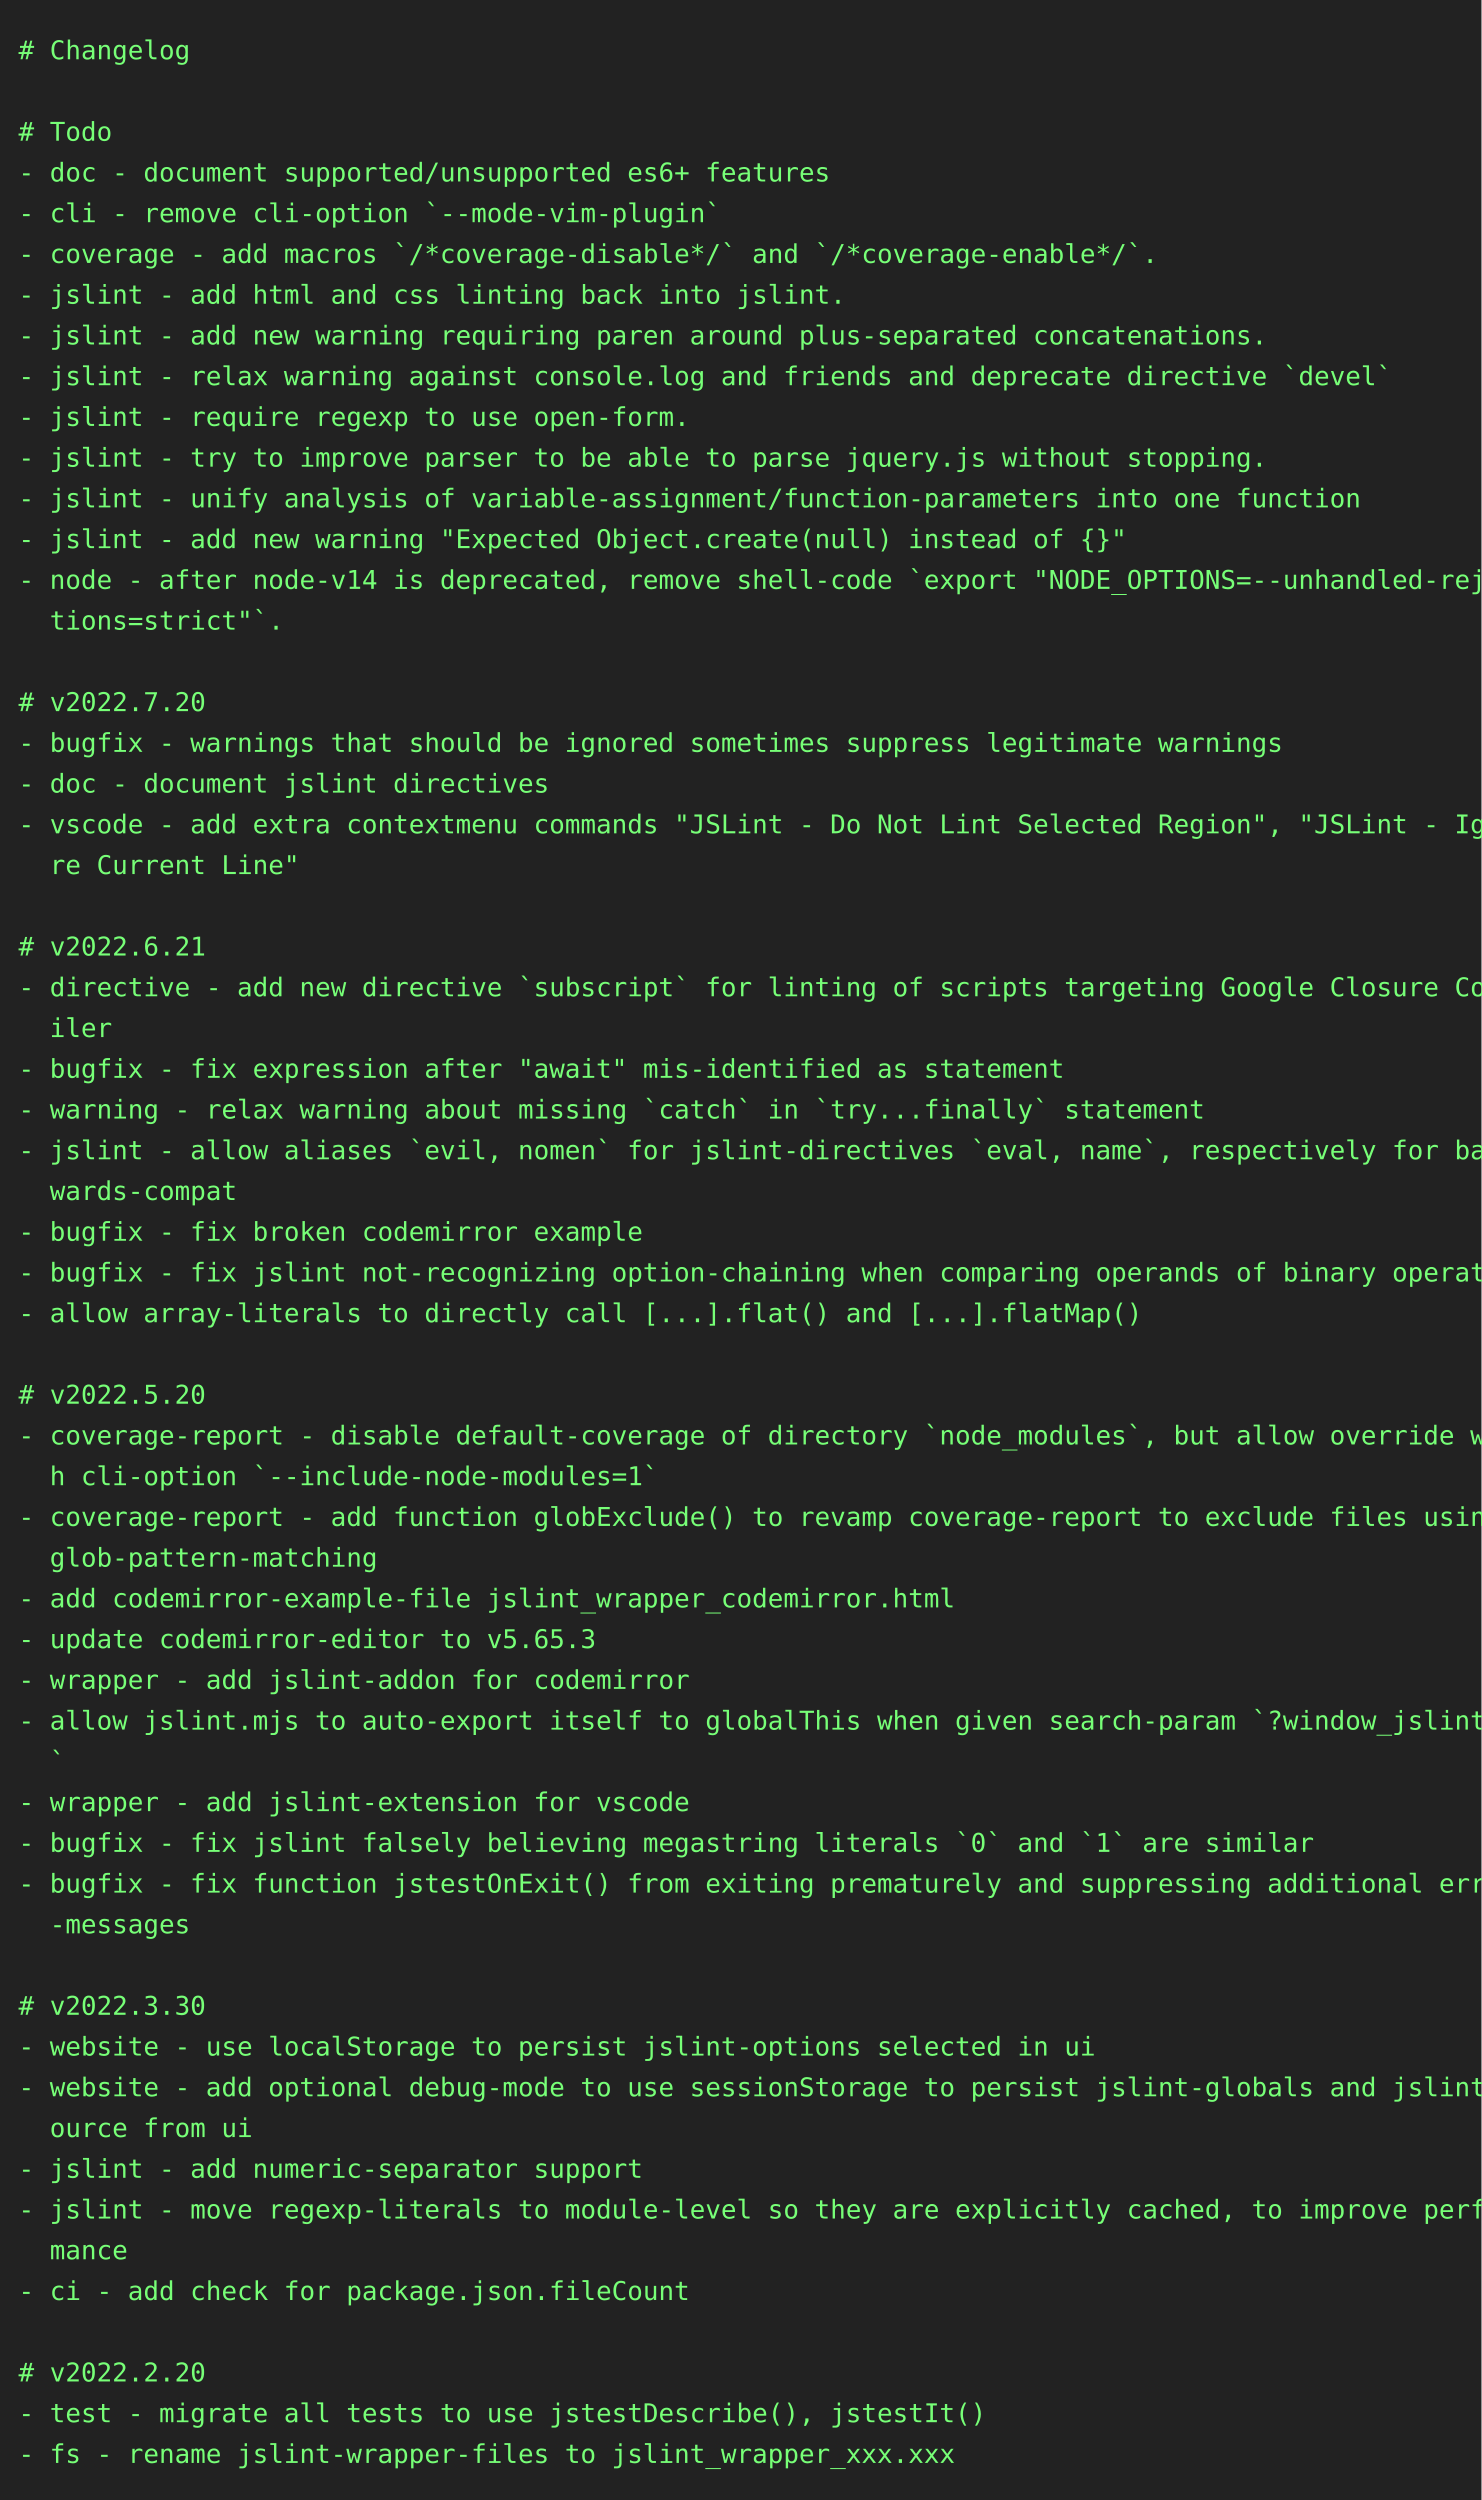
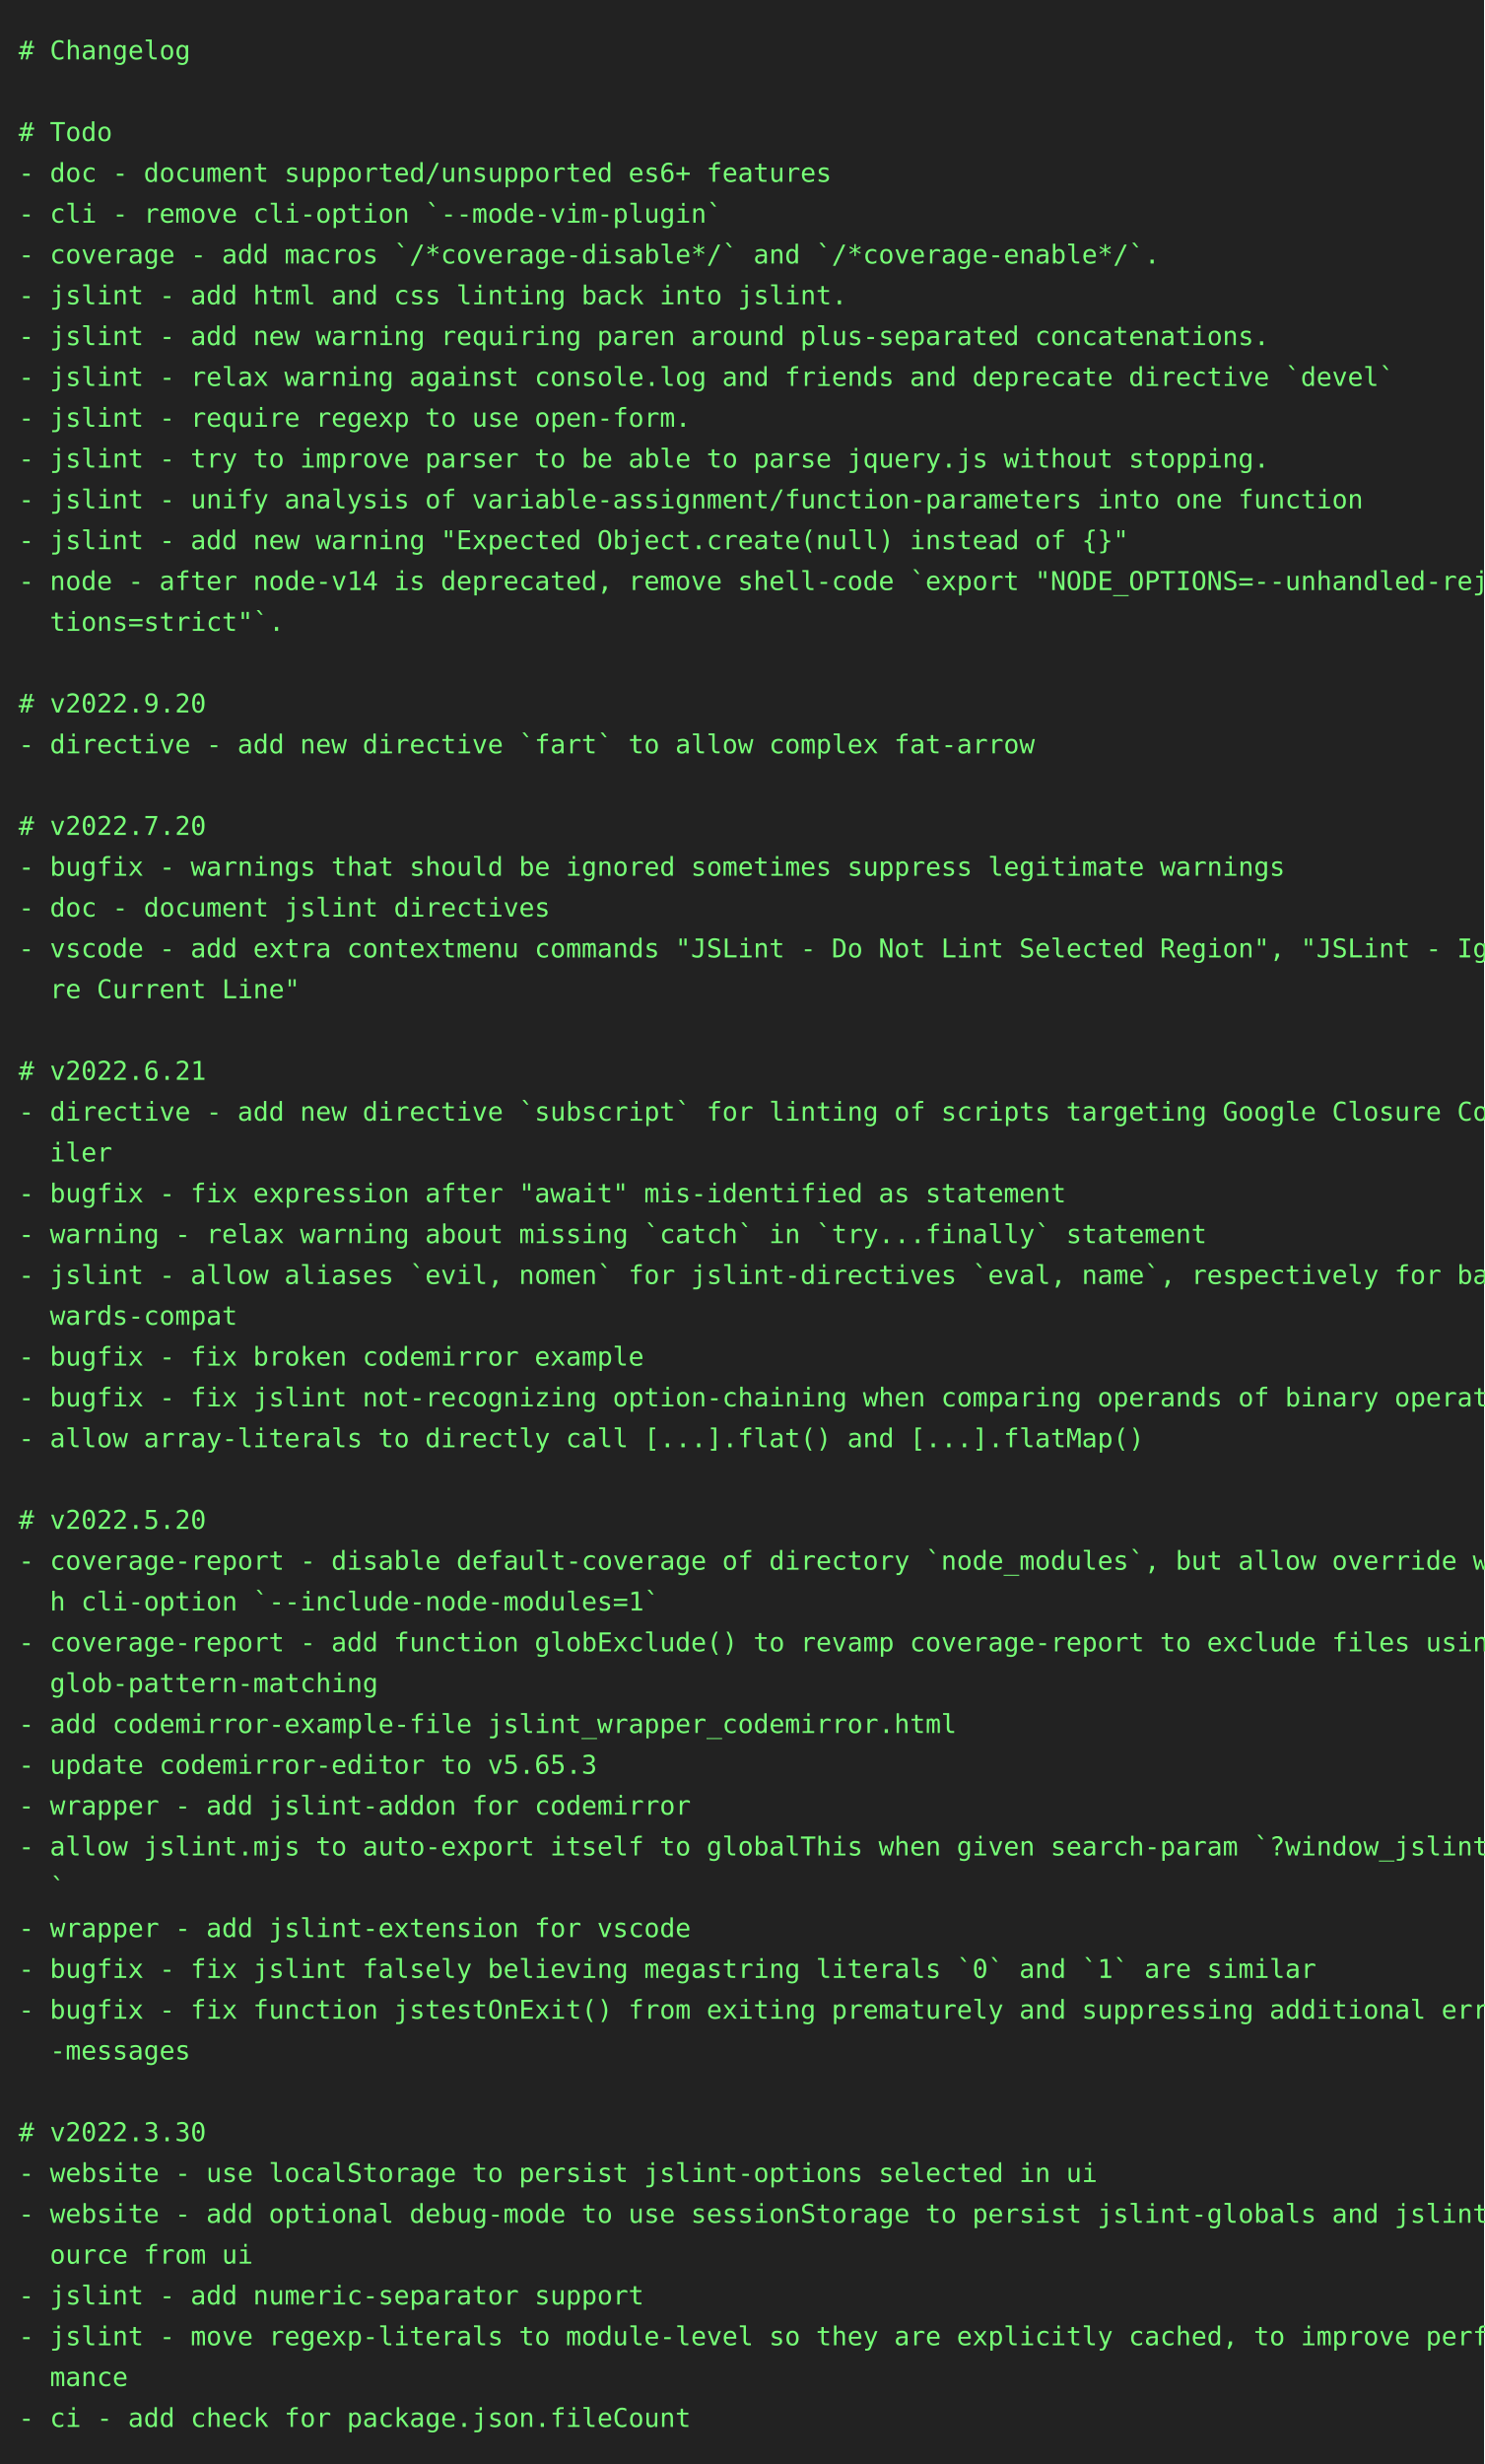
- <svg xmlns="http://www.w3.org/2000/svg" height="1350" width="800">
-   <rect height="1350" fill="#222" width="800" />
+ <svg xmlns="http://www.w3.org/2000/svg" height="1328" width="800">
+   <rect height="1328" fill="#222" width="800" />
  <text fill="#7f7" font-family="consolas, menlo, monospace" font-size="14" xml:space="preserve">
    <tspan lengthAdjust="spacingAndGlyphs" textLength="768" x="10" y="32"># Changelog                                                                                      </tspan>
    <tspan lengthAdjust="spacingAndGlyphs" textLength="768" x="10" y="54">                                                                                                 </tspan>
    <tspan lengthAdjust="spacingAndGlyphs" textLength="768" x="10" y="76"># Todo                                                                                           </tspan>
    <tspan lengthAdjust="spacingAndGlyphs" textLength="768" x="10" y="98">- doc - document supported/unsupported es6+ features                                             </tspan>
    <tspan lengthAdjust="spacingAndGlyphs" textLength="768" x="10" y="120">- cli - remove cli-option `--mode-vim-plugin`                                                    </tspan>
    <tspan lengthAdjust="spacingAndGlyphs" textLength="768" x="10" y="142">- coverage - add macros `/*coverage-disable*/` and `/*coverage-enable*/`.                        </tspan>
    <tspan lengthAdjust="spacingAndGlyphs" textLength="768" x="10" y="164">- jslint - add html and css linting back into jslint.                                            </tspan>
    <tspan lengthAdjust="spacingAndGlyphs" textLength="768" x="10" y="186">- jslint - add new warning requiring paren around plus-separated concatenations.                 </tspan>
    <tspan lengthAdjust="spacingAndGlyphs" textLength="768" x="10" y="208">- jslint - relax warning against console.log and friends and deprecate directive `devel`         </tspan>
    <tspan lengthAdjust="spacingAndGlyphs" textLength="768" x="10" y="230">- jslint - require regexp to use open-form.                                                      </tspan>
    <tspan lengthAdjust="spacingAndGlyphs" textLength="768" x="10" y="252">- jslint - try to improve parser to be able to parse jquery.js without stopping.                 </tspan>
    <tspan lengthAdjust="spacingAndGlyphs" textLength="768" x="10" y="274">- jslint - unify analysis of variable-assignment/function-parameters into one function           </tspan>
    <tspan lengthAdjust="spacingAndGlyphs" textLength="768" x="10" y="296">- jslint - add new warning "Expected Object.create(null) instead of {}"                          </tspan>
    <tspan lengthAdjust="spacingAndGlyphs" textLength="768" x="10" y="318">- node - after node-v14 is deprecated, remove shell-code `export "NODE_OPTIONS=--unhandled-rejec\</tspan>
    <tspan lengthAdjust="spacingAndGlyphs" textLength="768" x="10" y="340">  tions=strict"`.                                                                                </tspan>
    <tspan lengthAdjust="spacingAndGlyphs" textLength="768" x="10" y="362">                                                                                                 </tspan>
-     <tspan lengthAdjust="spacingAndGlyphs" textLength="768" x="10" y="384"># v2022.7.20                                                                                     </tspan>
-     <tspan lengthAdjust="spacingAndGlyphs" textLength="768" x="10" y="406">- bugfix - warnings that should be ignored sometimes suppress legitimate warnings                </tspan>
-     <tspan lengthAdjust="spacingAndGlyphs" textLength="768" x="10" y="428">- doc - document jslint directives                                                               </tspan>
-     <tspan lengthAdjust="spacingAndGlyphs" textLength="768" x="10" y="450">- vscode - add extra contextmenu commands "JSLint - Do Not Lint Selected Region", "JSLint - Igno\</tspan>
-     <tspan lengthAdjust="spacingAndGlyphs" textLength="768" x="10" y="472">  re Current Line"                                                                               </tspan>
-     <tspan lengthAdjust="spacingAndGlyphs" textLength="768" x="10" y="494">                                                                                                 </tspan>
-     <tspan lengthAdjust="spacingAndGlyphs" textLength="768" x="10" y="516"># v2022.6.21                                                                                     </tspan>
-     <tspan lengthAdjust="spacingAndGlyphs" textLength="768" x="10" y="538">- directive - add new directive `subscript` for linting of scripts targeting Google Closure Comp\</tspan>
-     <tspan lengthAdjust="spacingAndGlyphs" textLength="768" x="10" y="560">  iler                                                                                           </tspan>
-     <tspan lengthAdjust="spacingAndGlyphs" textLength="768" x="10" y="582">- bugfix - fix expression after "await" mis-identified as statement                              </tspan>
-     <tspan lengthAdjust="spacingAndGlyphs" textLength="768" x="10" y="604">- warning - relax warning about missing `catch` in `try...finally` statement                     </tspan>
-     <tspan lengthAdjust="spacingAndGlyphs" textLength="768" x="10" y="626">- jslint - allow aliases `evil, nomen` for jslint-directives `eval, name`, respectively for back\</tspan>
-     <tspan lengthAdjust="spacingAndGlyphs" textLength="768" x="10" y="648">  wards-compat                                                                                   </tspan>
-     <tspan lengthAdjust="spacingAndGlyphs" textLength="768" x="10" y="670">- bugfix - fix broken codemirror example                                                         </tspan>
-     <tspan lengthAdjust="spacingAndGlyphs" textLength="768" x="10" y="692">- bugfix - fix jslint not-recognizing option-chaining when comparing operands of binary operator </tspan>
-     <tspan lengthAdjust="spacingAndGlyphs" textLength="768" x="10" y="714">- allow array-literals to directly call [...].flat() and [...].flatMap()                         </tspan>
-     <tspan lengthAdjust="spacingAndGlyphs" textLength="768" x="10" y="736">                                                                                                 </tspan>
-     <tspan lengthAdjust="spacingAndGlyphs" textLength="768" x="10" y="758"># v2022.5.20                                                                                     </tspan>
-     <tspan lengthAdjust="spacingAndGlyphs" textLength="768" x="10" y="780">- coverage-report - disable default-coverage of directory `node_modules`, but allow override wit\</tspan>
-     <tspan lengthAdjust="spacingAndGlyphs" textLength="768" x="10" y="802">  h cli-option `--include-node-modules=1`                                                        </tspan>
-     <tspan lengthAdjust="spacingAndGlyphs" textLength="768" x="10" y="824">- coverage-report - add function globExclude() to revamp coverage-report to exclude files using \</tspan>
-     <tspan lengthAdjust="spacingAndGlyphs" textLength="768" x="10" y="846">  glob-pattern-matching                                                                          </tspan>
-     <tspan lengthAdjust="spacingAndGlyphs" textLength="768" x="10" y="868">- add codemirror-example-file jslint_wrapper_codemirror.html                                     </tspan>
-     <tspan lengthAdjust="spacingAndGlyphs" textLength="768" x="10" y="890">- update codemirror-editor to v5.65.3                                                            </tspan>
-     <tspan lengthAdjust="spacingAndGlyphs" textLength="768" x="10" y="912">- wrapper - add jslint-addon for codemirror                                                      </tspan>
-     <tspan lengthAdjust="spacingAndGlyphs" textLength="768" x="10" y="934">- allow jslint.mjs to auto-export itself to globalThis when given search-param `?window_jslint=1\</tspan>
-     <tspan lengthAdjust="spacingAndGlyphs" textLength="768" x="10" y="956">  `                                                                                              </tspan>
-     <tspan lengthAdjust="spacingAndGlyphs" textLength="768" x="10" y="978">- wrapper - add jslint-extension for vscode                                                      </tspan>
-     <tspan lengthAdjust="spacingAndGlyphs" textLength="768" x="10" y="1000">- bugfix - fix jslint falsely believing megastring literals `0` and `1` are similar              </tspan>
-     <tspan lengthAdjust="spacingAndGlyphs" textLength="768" x="10" y="1022">- bugfix - fix function jstestOnExit() from exiting prematurely and suppressing additional error\</tspan>
-     <tspan lengthAdjust="spacingAndGlyphs" textLength="768" x="10" y="1044">  -messages                                                                                      </tspan>
-     <tspan lengthAdjust="spacingAndGlyphs" textLength="768" x="10" y="1066">                                                                                                 </tspan>
-     <tspan lengthAdjust="spacingAndGlyphs" textLength="768" x="10" y="1088"># v2022.3.30                                                                                     </tspan>
-     <tspan lengthAdjust="spacingAndGlyphs" textLength="768" x="10" y="1110">- website - use localStorage to persist jslint-options selected in ui                            </tspan>
-     <tspan lengthAdjust="spacingAndGlyphs" textLength="768" x="10" y="1132">- website - add optional debug-mode to use sessionStorage to persist jslint-globals and jslint-s\</tspan>
-     <tspan lengthAdjust="spacingAndGlyphs" textLength="768" x="10" y="1154">  ource from ui                                                                                  </tspan>
-     <tspan lengthAdjust="spacingAndGlyphs" textLength="768" x="10" y="1176">- jslint - add numeric-separator support                                                         </tspan>
-     <tspan lengthAdjust="spacingAndGlyphs" textLength="768" x="10" y="1198">- jslint - move regexp-literals to module-level so they are explicitly cached, to improve perfor\</tspan>
-     <tspan lengthAdjust="spacingAndGlyphs" textLength="768" x="10" y="1220">  mance                                                                                          </tspan>
-     <tspan lengthAdjust="spacingAndGlyphs" textLength="768" x="10" y="1242">- ci - add check for package.json.fileCount                                                      </tspan>
-     <tspan lengthAdjust="spacingAndGlyphs" textLength="768" x="10" y="1264">                                                                                                 </tspan>
-     <tspan lengthAdjust="spacingAndGlyphs" textLength="768" x="10" y="1286"># v2022.2.20                                                                                     </tspan>
-     <tspan lengthAdjust="spacingAndGlyphs" textLength="768" x="10" y="1308">- test - migrate all tests to use jstestDescribe(), jstestIt()                                   </tspan>
-     <tspan lengthAdjust="spacingAndGlyphs" textLength="768" x="10" y="1330">- fs - rename jslint-wrapper-files to jslint_wrapper_xxx.xxx                                     </tspan>
+     <tspan lengthAdjust="spacingAndGlyphs" textLength="768" x="10" y="384"># v2022.9.20                                                                                     </tspan>
+     <tspan lengthAdjust="spacingAndGlyphs" textLength="768" x="10" y="406">- directive - add new directive `fart` to allow complex fat-arrow                                </tspan>
+     <tspan lengthAdjust="spacingAndGlyphs" textLength="768" x="10" y="428">                                                                                                 </tspan>
+     <tspan lengthAdjust="spacingAndGlyphs" textLength="768" x="10" y="450"># v2022.7.20                                                                                     </tspan>
+     <tspan lengthAdjust="spacingAndGlyphs" textLength="768" x="10" y="472">- bugfix - warnings that should be ignored sometimes suppress legitimate warnings                </tspan>
+     <tspan lengthAdjust="spacingAndGlyphs" textLength="768" x="10" y="494">- doc - document jslint directives                                                               </tspan>
+     <tspan lengthAdjust="spacingAndGlyphs" textLength="768" x="10" y="516">- vscode - add extra contextmenu commands "JSLint - Do Not Lint Selected Region", "JSLint - Igno\</tspan>
+     <tspan lengthAdjust="spacingAndGlyphs" textLength="768" x="10" y="538">  re Current Line"                                                                               </tspan>
+     <tspan lengthAdjust="spacingAndGlyphs" textLength="768" x="10" y="560">                                                                                                 </tspan>
+     <tspan lengthAdjust="spacingAndGlyphs" textLength="768" x="10" y="582"># v2022.6.21                                                                                     </tspan>
+     <tspan lengthAdjust="spacingAndGlyphs" textLength="768" x="10" y="604">- directive - add new directive `subscript` for linting of scripts targeting Google Closure Comp\</tspan>
+     <tspan lengthAdjust="spacingAndGlyphs" textLength="768" x="10" y="626">  iler                                                                                           </tspan>
+     <tspan lengthAdjust="spacingAndGlyphs" textLength="768" x="10" y="648">- bugfix - fix expression after "await" mis-identified as statement                              </tspan>
+     <tspan lengthAdjust="spacingAndGlyphs" textLength="768" x="10" y="670">- warning - relax warning about missing `catch` in `try...finally` statement                     </tspan>
+     <tspan lengthAdjust="spacingAndGlyphs" textLength="768" x="10" y="692">- jslint - allow aliases `evil, nomen` for jslint-directives `eval, name`, respectively for back\</tspan>
+     <tspan lengthAdjust="spacingAndGlyphs" textLength="768" x="10" y="714">  wards-compat                                                                                   </tspan>
+     <tspan lengthAdjust="spacingAndGlyphs" textLength="768" x="10" y="736">- bugfix - fix broken codemirror example                                                         </tspan>
+     <tspan lengthAdjust="spacingAndGlyphs" textLength="768" x="10" y="758">- bugfix - fix jslint not-recognizing option-chaining when comparing operands of binary operator </tspan>
+     <tspan lengthAdjust="spacingAndGlyphs" textLength="768" x="10" y="780">- allow array-literals to directly call [...].flat() and [...].flatMap()                         </tspan>
+     <tspan lengthAdjust="spacingAndGlyphs" textLength="768" x="10" y="802">                                                                                                 </tspan>
+     <tspan lengthAdjust="spacingAndGlyphs" textLength="768" x="10" y="824"># v2022.5.20                                                                                     </tspan>
+     <tspan lengthAdjust="spacingAndGlyphs" textLength="768" x="10" y="846">- coverage-report - disable default-coverage of directory `node_modules`, but allow override wit\</tspan>
+     <tspan lengthAdjust="spacingAndGlyphs" textLength="768" x="10" y="868">  h cli-option `--include-node-modules=1`                                                        </tspan>
+     <tspan lengthAdjust="spacingAndGlyphs" textLength="768" x="10" y="890">- coverage-report - add function globExclude() to revamp coverage-report to exclude files using \</tspan>
+     <tspan lengthAdjust="spacingAndGlyphs" textLength="768" x="10" y="912">  glob-pattern-matching                                                                          </tspan>
+     <tspan lengthAdjust="spacingAndGlyphs" textLength="768" x="10" y="934">- add codemirror-example-file jslint_wrapper_codemirror.html                                     </tspan>
+     <tspan lengthAdjust="spacingAndGlyphs" textLength="768" x="10" y="956">- update codemirror-editor to v5.65.3                                                            </tspan>
+     <tspan lengthAdjust="spacingAndGlyphs" textLength="768" x="10" y="978">- wrapper - add jslint-addon for codemirror                                                      </tspan>
+     <tspan lengthAdjust="spacingAndGlyphs" textLength="768" x="10" y="1000">- allow jslint.mjs to auto-export itself to globalThis when given search-param `?window_jslint=1\</tspan>
+     <tspan lengthAdjust="spacingAndGlyphs" textLength="768" x="10" y="1022">  `                                                                                              </tspan>
+     <tspan lengthAdjust="spacingAndGlyphs" textLength="768" x="10" y="1044">- wrapper - add jslint-extension for vscode                                                      </tspan>
+     <tspan lengthAdjust="spacingAndGlyphs" textLength="768" x="10" y="1066">- bugfix - fix jslint falsely believing megastring literals `0` and `1` are similar              </tspan>
+     <tspan lengthAdjust="spacingAndGlyphs" textLength="768" x="10" y="1088">- bugfix - fix function jstestOnExit() from exiting prematurely and suppressing additional error\</tspan>
+     <tspan lengthAdjust="spacingAndGlyphs" textLength="768" x="10" y="1110">  -messages                                                                                      </tspan>
+     <tspan lengthAdjust="spacingAndGlyphs" textLength="768" x="10" y="1132">                                                                                                 </tspan>
+     <tspan lengthAdjust="spacingAndGlyphs" textLength="768" x="10" y="1154"># v2022.3.30                                                                                     </tspan>
+     <tspan lengthAdjust="spacingAndGlyphs" textLength="768" x="10" y="1176">- website - use localStorage to persist jslint-options selected in ui                            </tspan>
+     <tspan lengthAdjust="spacingAndGlyphs" textLength="768" x="10" y="1198">- website - add optional debug-mode to use sessionStorage to persist jslint-globals and jslint-s\</tspan>
+     <tspan lengthAdjust="spacingAndGlyphs" textLength="768" x="10" y="1220">  ource from ui                                                                                  </tspan>
+     <tspan lengthAdjust="spacingAndGlyphs" textLength="768" x="10" y="1242">- jslint - add numeric-separator support                                                         </tspan>
+     <tspan lengthAdjust="spacingAndGlyphs" textLength="768" x="10" y="1264">- jslint - move regexp-literals to module-level so they are explicitly cached, to improve perfor\</tspan>
+     <tspan lengthAdjust="spacingAndGlyphs" textLength="768" x="10" y="1286">  mance                                                                                          </tspan>
+     <tspan lengthAdjust="spacingAndGlyphs" textLength="768" x="10" y="1308">- ci - add check for package.json.fileCount                                                      </tspan>
  </text>
</svg>
